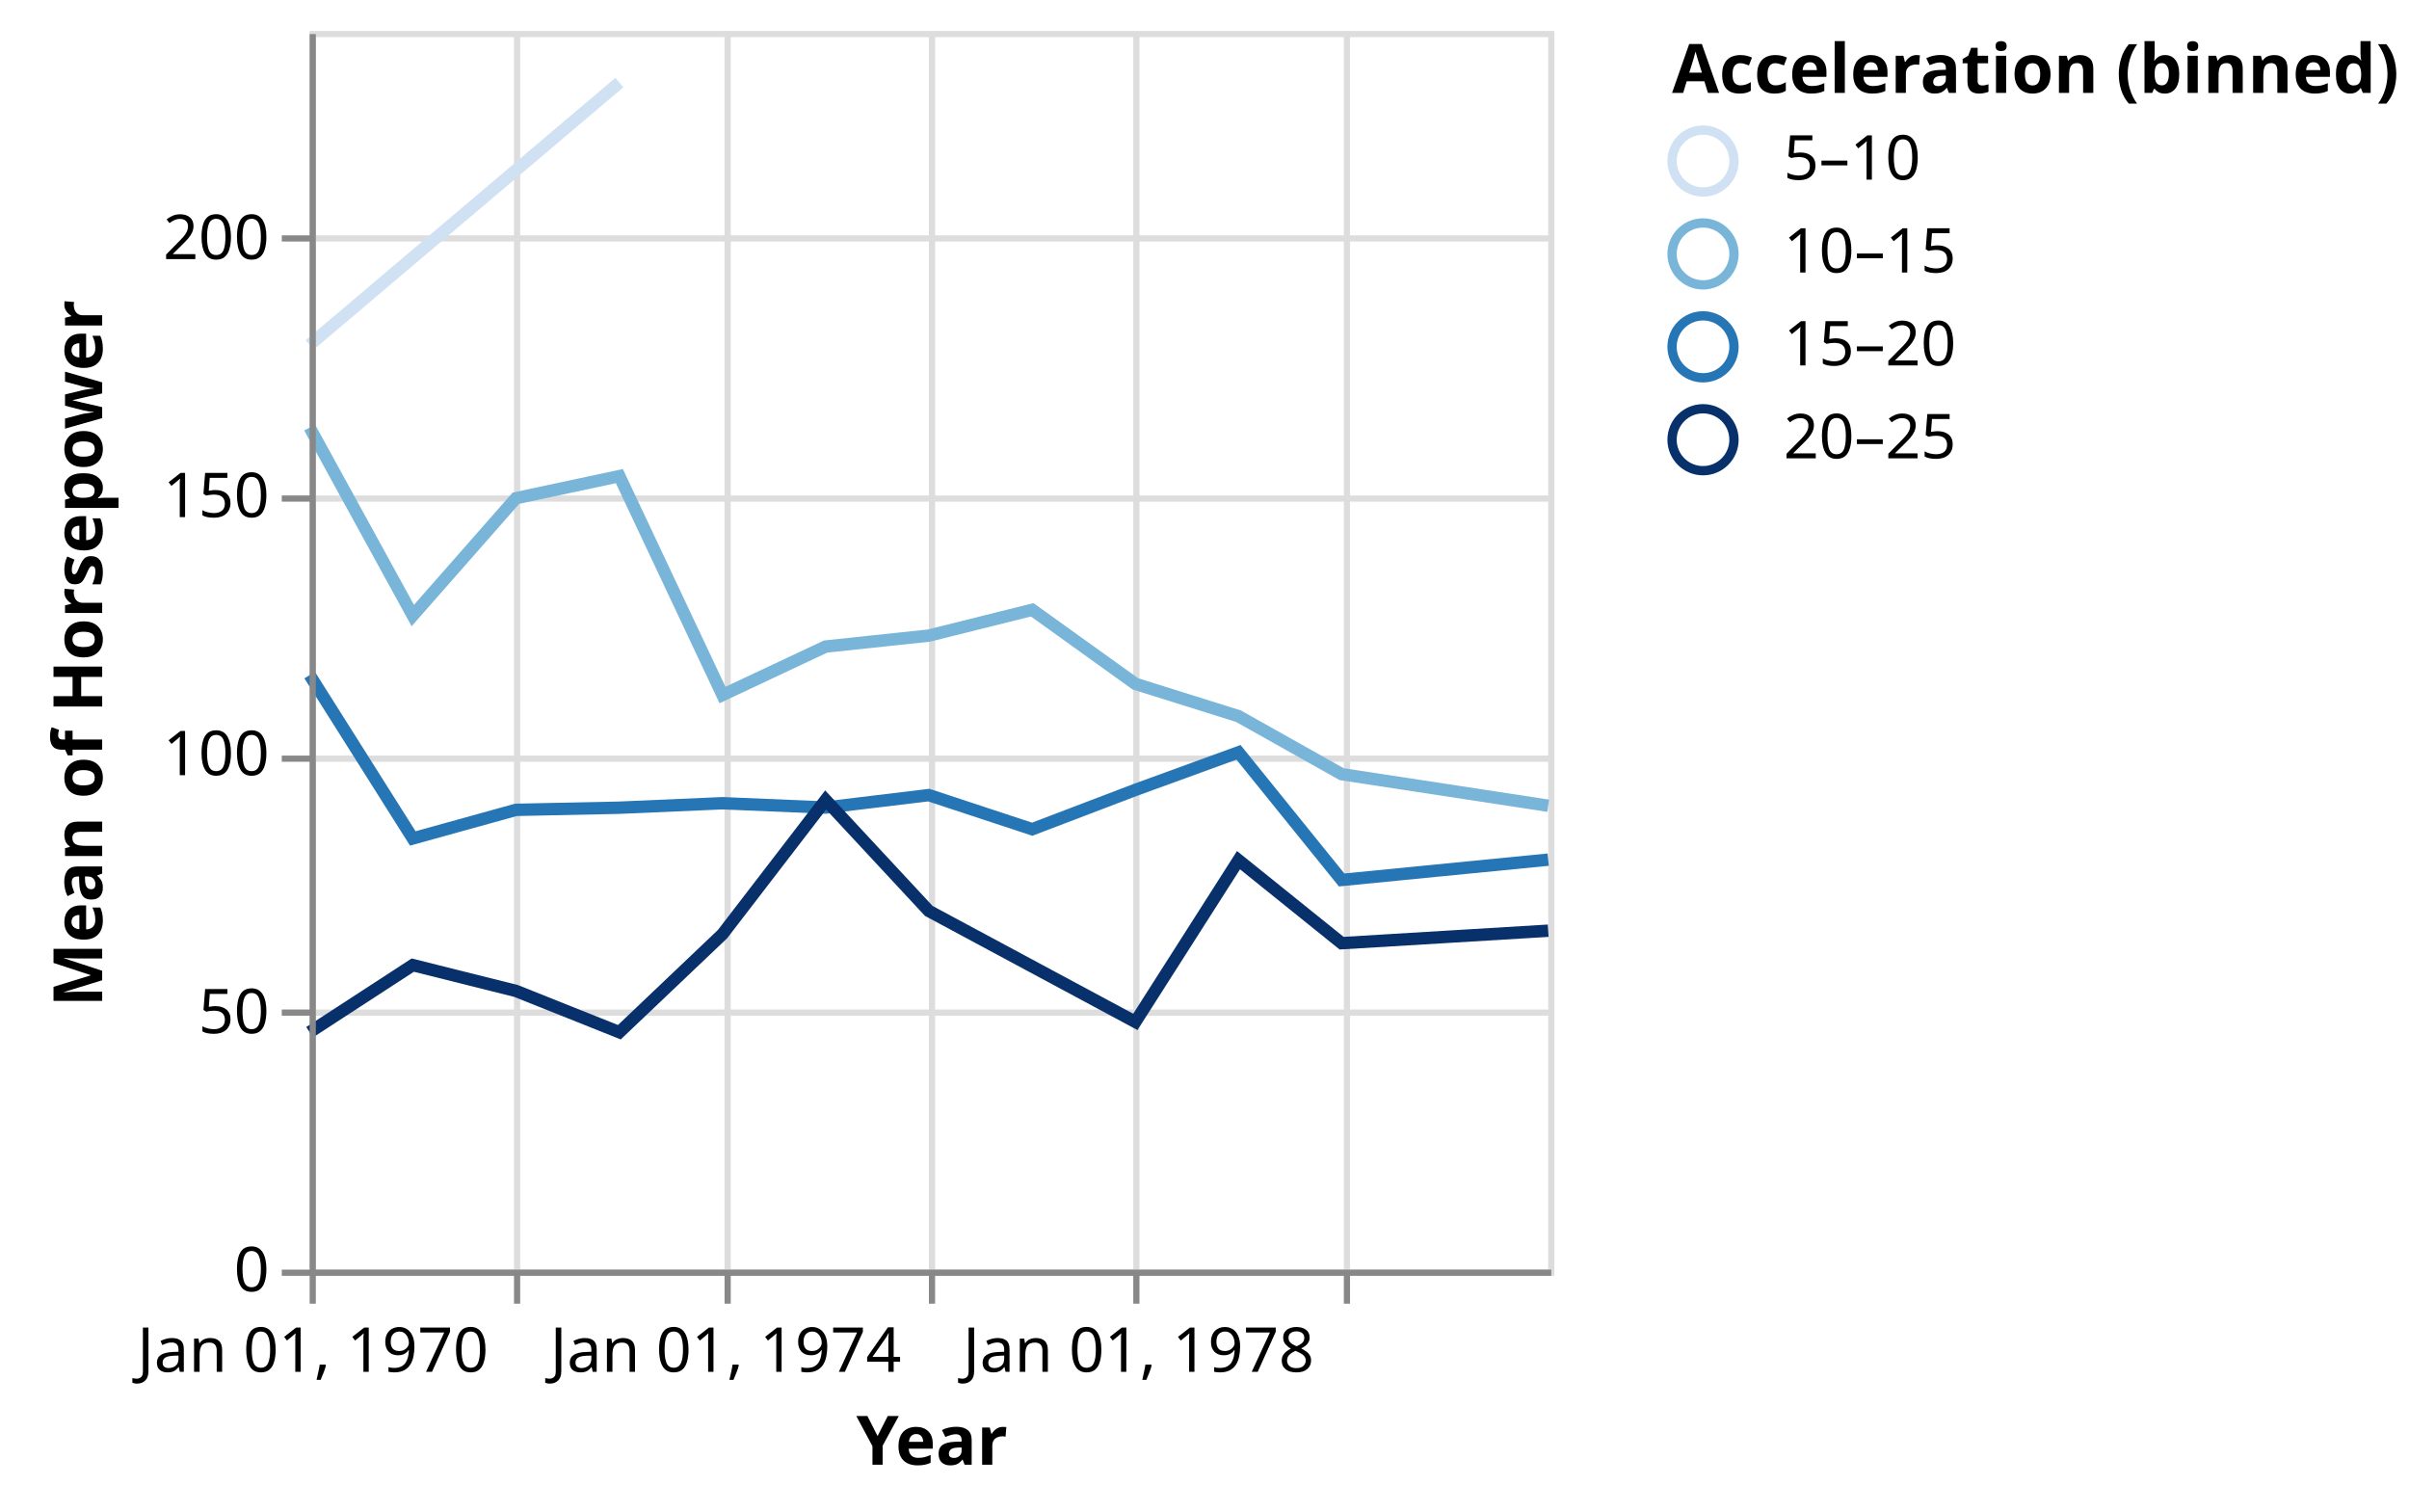
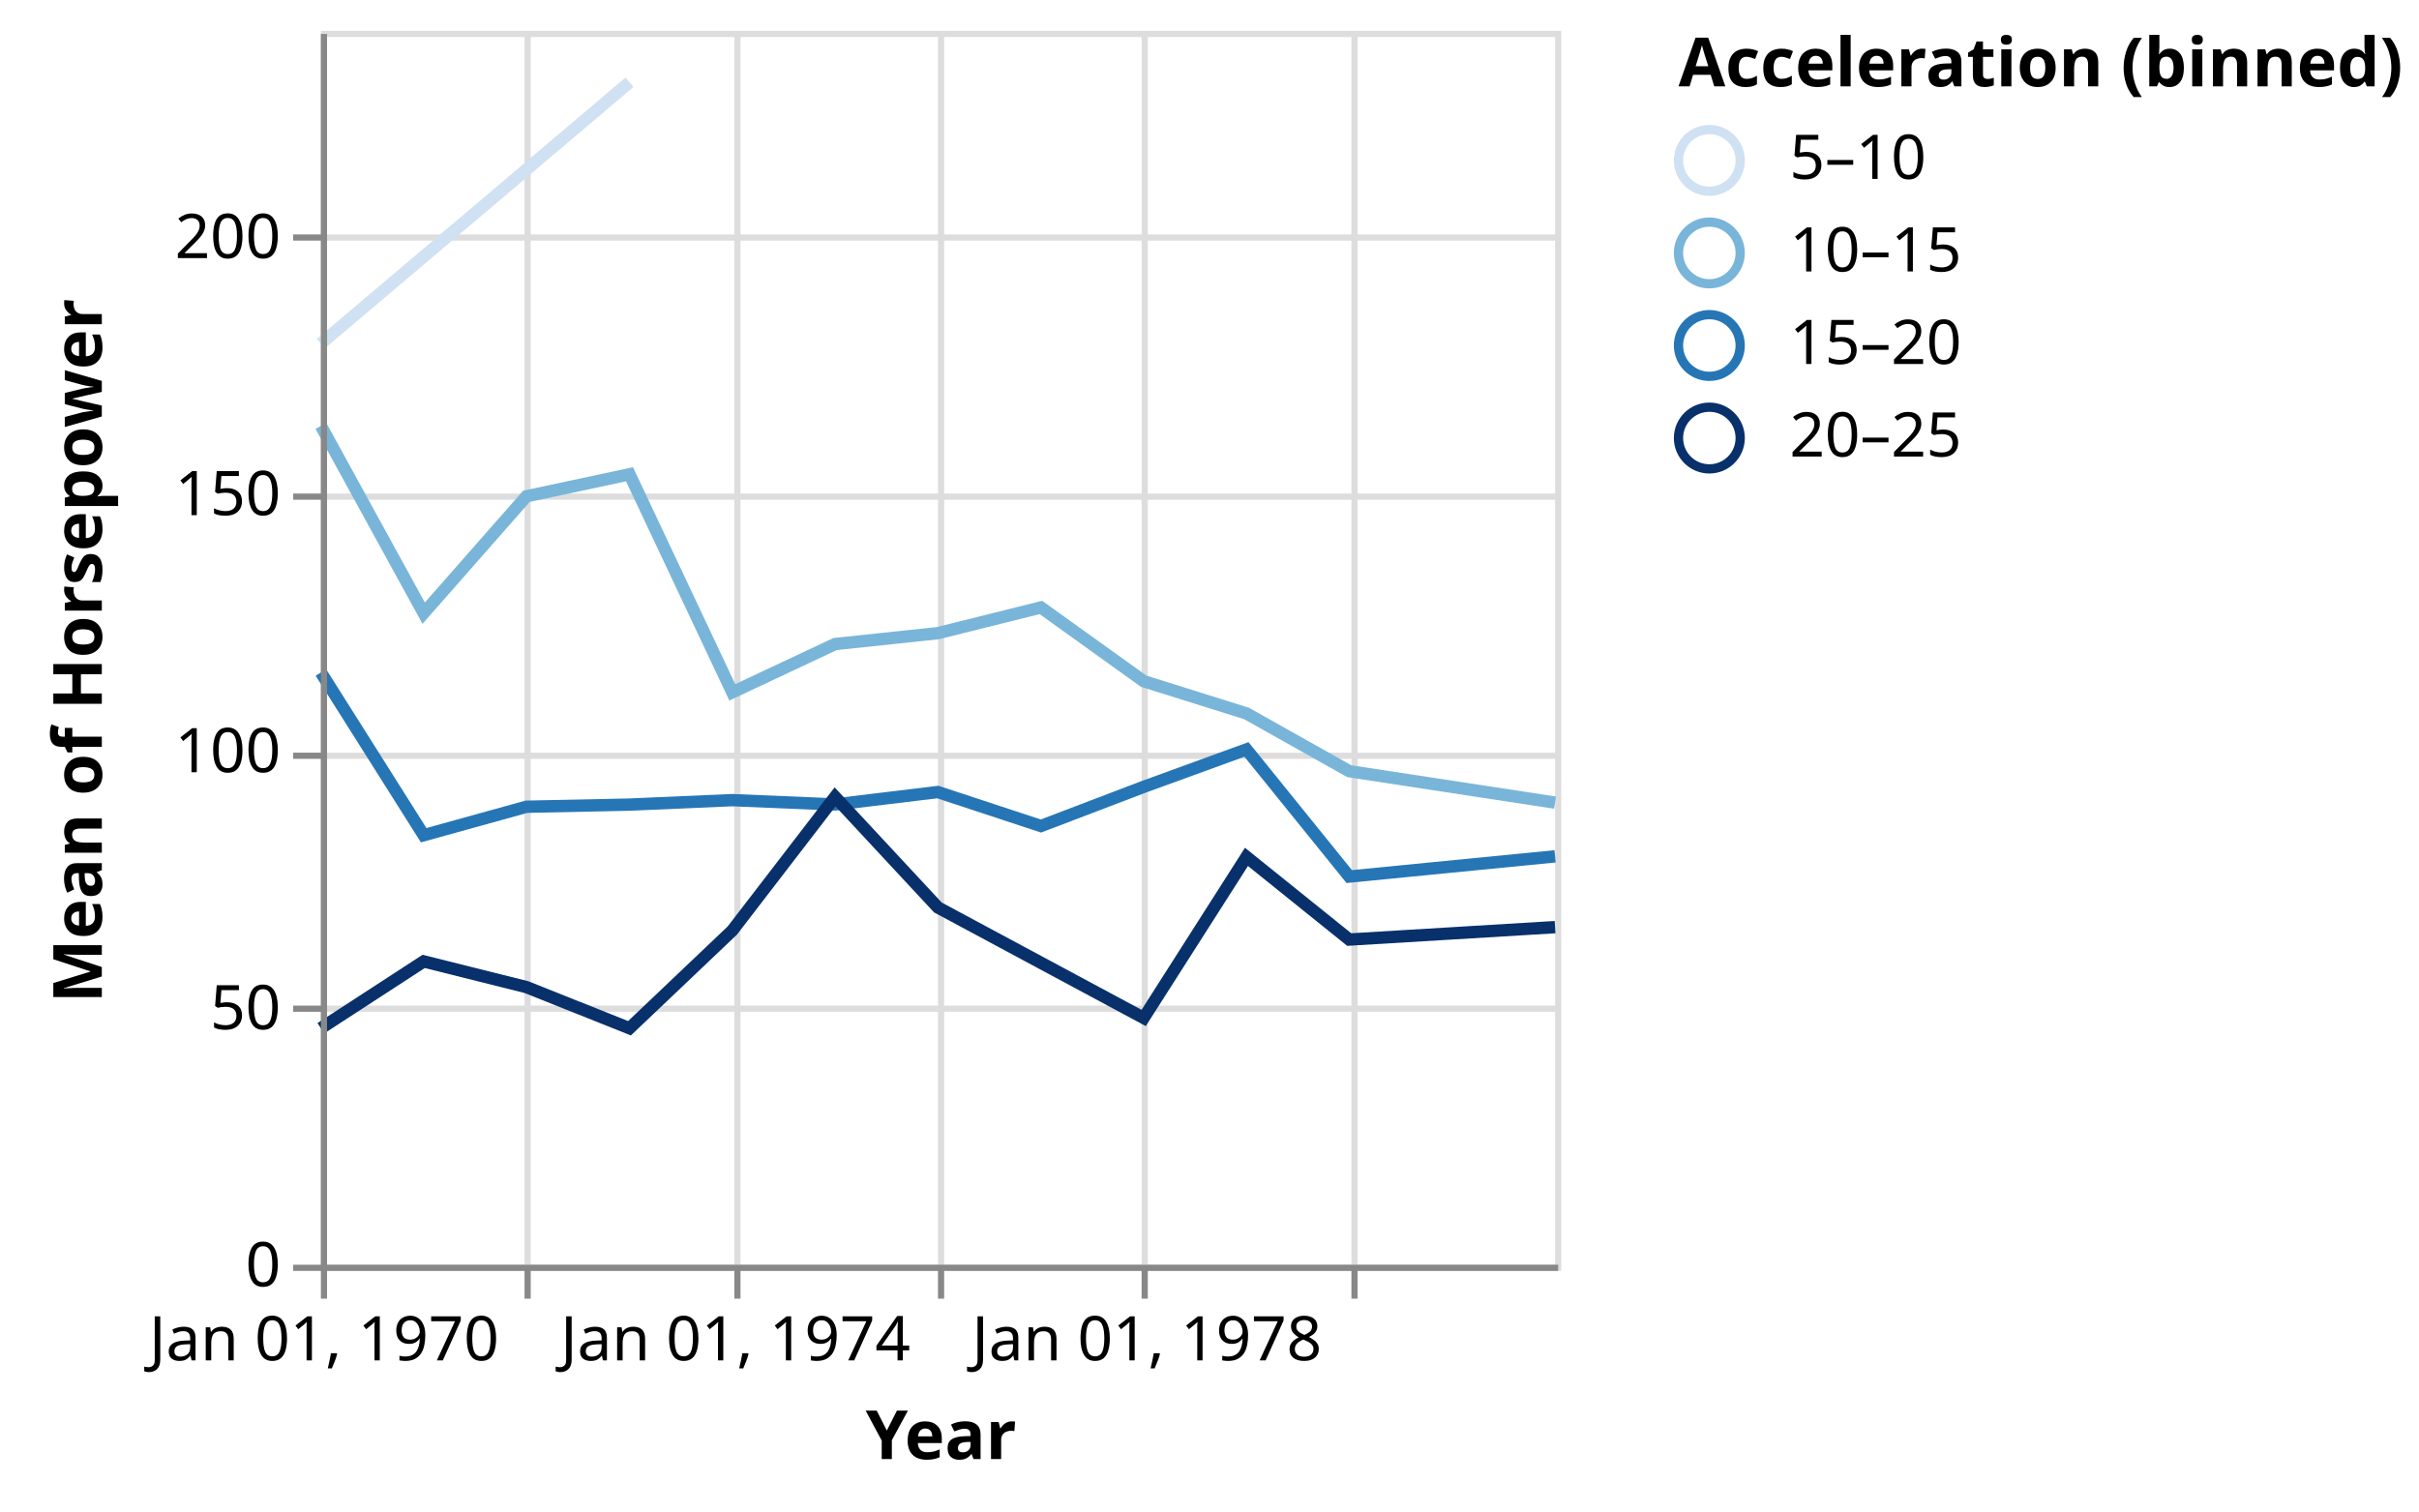
- <svg xmlns="http://www.w3.org/2000/svg" class="marks" width="389" height="244" viewBox="0 0 389 244" version="1.1">
-   <g transform="translate(50,5)">
+ <svg xmlns="http://www.w3.org/2000/svg" class="marks" width="392" height="245" viewBox="0 0 392 245" version="1.1">
+   <g transform="translate(52,5)">
    <g class="mark-group role-frame root">
      <g transform="translate(0,0)">
        <path class="background" d="M0.5,0.5h200v200h-200Z" style="fill: transparent; stroke: #ddd;" />
        <g>
          <g class="mark-group role-axis">
            <g transform="translate(0.5,200.5)">
              <path class="background" d="M0,0h0v0h0Z" style="pointer-events: none; fill: none;" />
              <g>
                <g class="mark-rule role-axis-grid" style="pointer-events: none;">
                  <line transform="translate(0,-200)" x2="0" y2="200" style="fill: none; stroke: #ddd; stroke-width: 1; stroke-dasharray: ; opacity: 1;" />
                  <line transform="translate(33,-200)" x2="0" y2="200" style="fill: none; stroke: #ddd; stroke-width: 1; stroke-dasharray: ; opacity: 1;" />
                  <line transform="translate(67,-200)" x2="0" y2="200" style="fill: none; stroke: #ddd; stroke-width: 1; stroke-dasharray: ; opacity: 1;" />
                  <line transform="translate(100,-200)" x2="0" y2="200" style="fill: none; stroke: #ddd; stroke-width: 1; stroke-dasharray: ; opacity: 1;" />
                  <line transform="translate(133,-200)" x2="0" y2="200" style="fill: none; stroke: #ddd; stroke-width: 1; stroke-dasharray: ; opacity: 1;" />
                  <line transform="translate(167,-200)" x2="0" y2="200" style="fill: none; stroke: #ddd; stroke-width: 1; stroke-dasharray: ; opacity: 1;" />
                </g>
              </g>
            </g>
          </g>
          <g class="mark-group role-axis">
            <g transform="translate(0.5,0.5)">
              <path class="background" d="M0,0h0v0h0Z" style="pointer-events: none; fill: none;" />
              <g>
                <g class="mark-rule role-axis-grid" style="pointer-events: none;">
                  <line transform="translate(0,200)" x2="200" y2="0" style="fill: none; stroke: #ddd; stroke-width: 1; stroke-dasharray: ; opacity: 1;" />
                  <line transform="translate(0,158)" x2="200" y2="0" style="fill: none; stroke: #ddd; stroke-width: 1; stroke-dasharray: ; opacity: 1;" />
                  <line transform="translate(0,117)" x2="200" y2="0" style="fill: none; stroke: #ddd; stroke-width: 1; stroke-dasharray: ; opacity: 1;" />
                  <line transform="translate(0,75)" x2="200" y2="0" style="fill: none; stroke: #ddd; stroke-width: 1; stroke-dasharray: ; opacity: 1;" />
                  <line transform="translate(0,33)" x2="200" y2="0" style="fill: none; stroke: #ddd; stroke-width: 1; stroke-dasharray: ; opacity: 1;" />
                </g>
              </g>
            </g>
          </g>
          <g class="mark-group role-scope pathgroup">
            <g transform="translate(0,0)">
              <path class="background" d="M0,0h200v200h-200Z" style="fill: none;" />
              <g>
                <g class="mark-line role-mark marks">
                  <path d="M200,125.098L166.644,120L149.989,110.641L133.333,105.417L116.678,93.462L99.977,97.628L83.322,99.394L66.667,107.222L50.011,71.875L33.311,75.444L16.655,94.389L0,64.028" style="fill: none; stroke: rgb(121, 181, 217); stroke-width: 2;" />
                </g>
              </g>
            </g>
            <g transform="translate(0,0)">
              <path class="background" d="M0,0h200v200h-200Z" style="fill: none;" />
              <g>
                <g class="mark-line role-mark marks">
                  <path d="M50.011,8.333L0,50.694" style="fill: none; stroke: rgb(207, 225, 242); stroke-width: 2;" />
                </g>
              </g>
            </g>
            <g transform="translate(0,0)">
              <path class="background" d="M0,0h200v200h-200Z" style="fill: none;" />
              <g>
                <g class="mark-line role-mark marks">
                  <path d="M200,133.803L166.644,137.083L149.989,116.474L133.333,122.54L116.678,128.889L99.977,123.382L83.322,125.392L66.667,124.693L50.011,125.417L33.311,125.764L16.655,130.379L0,104" style="fill: none; stroke: rgb(38, 118, 182); stroke-width: 2;" />
                </g>
              </g>
            </g>
            <g transform="translate(0,0)">
              <path class="background" d="M0,0h200v200h-200Z" style="fill: none;" />
              <g>
                <g class="mark-line role-mark marks">
                  <path d="M200,145.278L166.644,147.292L149.989,133.889L133.333,160L99.977,142.083L83.322,124.167L66.667,145.833L50.011,161.667L33.311,155L16.655,150.833L0,161.667" style="fill: none; stroke: rgb(8, 48, 107); stroke-width: 2;" />
                </g>
              </g>
            </g>
          </g>
          <g class="mark-group role-legend">
            <g transform="translate(220,0)">
-               <path class="background" d="M0,0h114v72h-114Z" style="pointer-events: none; fill: none;" />
+               <path class="background" d="M0,0h115v73h-115Z" style="pointer-events: none; fill: none;" />
              <g>
                <g class="mark-group role-legend-entry">
                  <g transform="translate(0,16)">
                    <path class="background" d="M0,0h0v0h0Z" style="pointer-events: none; fill: none;" />
                    <g>
                      <g class="mark-symbol role-legend-symbol" style="pointer-events: none;">
                        <path transform="translate(5,5)" d="M5,0A5,5,0,1,1,-5,0A5,5,0,1,1,5,0" style="fill: transparent; stroke: rgb(207, 225, 242); stroke-width: 1.5; opacity: 1;" />
                        <path transform="translate(5,20)" d="M5,0A5,5,0,1,1,-5,0A5,5,0,1,1,5,0" style="fill: transparent; stroke: rgb(121, 181, 217); stroke-width: 1.5; opacity: 1;" />
                        <path transform="translate(5,35)" d="M5,0A5,5,0,1,1,-5,0A5,5,0,1,1,5,0" style="fill: transparent; stroke: rgb(38, 118, 182); stroke-width: 1.5; opacity: 1;" />
                        <path transform="translate(5,50)" d="M5,0A5,5,0,1,1,-5,0A5,5,0,1,1,5,0" style="fill: transparent; stroke: rgb(8, 48, 107); stroke-width: 1.5; opacity: 1;" />
                      </g>
                      <g class="mark-text role-legend-label" style="pointer-events: none;">
                        <text text-anchor="start" transform="translate(18,8)" style="font: 10px sans-serif; fill: #000; opacity: 1;">5–10</text>
                        <text text-anchor="start" transform="translate(18,23)" style="font: 10px sans-serif; fill: #000; opacity: 1;">10–15</text>
                        <text text-anchor="start" transform="translate(18,38)" style="font: 10px sans-serif; fill: #000; opacity: 1;">15–20</text>
                        <text text-anchor="start" transform="translate(18,53)" style="font: 10px sans-serif; fill: #000; opacity: 1;">20–25</text>
                      </g>
                    </g>
                  </g>
                </g>
                <g class="mark-text role-legend-title" style="pointer-events: none;">
-                   <text text-anchor="start" transform="translate(0,10)" style="font: bold 11px sans-serif; fill: #000; opacity: 1;">Acceleration (binned)</text>
+                   <text text-anchor="start" transform="translate(0,9)" style="font: bold 11px sans-serif; fill: #000; opacity: 1;">Acceleration (binned)</text>
                </g>
              </g>
            </g>
          </g>
          <g class="mark-group role-axis">
            <g transform="translate(0.5,200.5)">
              <path class="background" d="M0,0h0v0h0Z" style="pointer-events: none; fill: none;" />
              <g>
                <g class="mark-rule role-axis-tick" style="pointer-events: none;">
                  <line transform="translate(0,0)" x2="0" y2="5" style="fill: none; stroke: #888; stroke-width: 1; opacity: 1;" />
                  <line transform="translate(33,0)" x2="0" y2="5" style="fill: none; stroke: #888; stroke-width: 1; opacity: 1;" />
                  <line transform="translate(67,0)" x2="0" y2="5" style="fill: none; stroke: #888; stroke-width: 1; opacity: 1;" />
                  <line transform="translate(100,0)" x2="0" y2="5" style="fill: none; stroke: #888; stroke-width: 1; opacity: 1;" />
                  <line transform="translate(133,0)" x2="0" y2="5" style="fill: none; stroke: #888; stroke-width: 1; opacity: 1;" />
                  <line transform="translate(167,0)" x2="0" y2="5" style="fill: none; stroke: #888; stroke-width: 1; opacity: 1;" />
                </g>
                <g class="mark-text role-axis-label" style="pointer-events: none;">
-                   <text text-anchor="middle" transform="translate(0.01521028,16)" style="font: 10px sans-serif; fill: #000; opacity: 1;">Jan 01, 1970</text>
-                   <text text-anchor="middle" transform="translate(33.32573,16)" style="font: 10px sans-serif; fill: #000; opacity: 0;">Jan 01, 1972</text>
-                   <text text-anchor="middle" transform="translate(66.68188,16)" style="font: 10px sans-serif; fill: #000; opacity: 1;">Jan 01, 1974</text>
-                   <text text-anchor="middle" transform="translate(99.99239,16)" style="font: 10px sans-serif; fill: #000; opacity: 0;">Jan 01, 1976</text>
-                   <text text-anchor="middle" transform="translate(133.3485,16)" style="font: 10px sans-serif; fill: #000; opacity: 1;">Jan 01, 1978</text>
-                   <text text-anchor="middle" transform="translate(166.6591,16)" style="font: 10px sans-serif; fill: #000; opacity: 0;">Jan 01, 1980</text>
+                   <text text-anchor="middle" transform="translate(0.01521028,15)" style="font: 10px sans-serif; fill: #000; opacity: 1;">Jan 01, 1970</text>
+                   <text text-anchor="middle" transform="translate(33.32573,15)" style="font: 10px sans-serif; fill: #000; opacity: 0;">Jan 01, 1972</text>
+                   <text text-anchor="middle" transform="translate(66.68188,15)" style="font: 10px sans-serif; fill: #000; opacity: 1;">Jan 01, 1974</text>
+                   <text text-anchor="middle" transform="translate(99.99239,15)" style="font: 10px sans-serif; fill: #000; opacity: 0;">Jan 01, 1976</text>
+                   <text text-anchor="middle" transform="translate(133.3485,15)" style="font: 10px sans-serif; fill: #000; opacity: 1;">Jan 01, 1978</text>
+                   <text text-anchor="middle" transform="translate(166.6591,15)" style="font: 10px sans-serif; fill: #000; opacity: 0;">Jan 01, 1980</text>
                </g>
                <g class="mark-rule role-axis-domain" style="pointer-events: none;">
                  <line transform="translate(0,0)" x2="200" y2="0" style="fill: none; stroke: #888; stroke-width: 1; opacity: 1;" />
                </g>
                <g class="mark-text role-axis-title" style="pointer-events: none;">
                  <text text-anchor="middle" transform="translate(100,31)" style="font: bold 11px sans-serif; fill: #000; opacity: 1;">Year</text>
                </g>
              </g>
            </g>
          </g>
          <g class="mark-group role-axis">
            <g transform="translate(0.5,0.5)">
              <path class="background" d="M0,0h0v0h0Z" style="pointer-events: none; fill: none;" />
              <g>
                <g class="mark-rule role-axis-tick" style="pointer-events: none;">
                  <line transform="translate(0,200)" x2="-5" y2="0" style="fill: none; stroke: #888; stroke-width: 1; opacity: 1;" />
                  <line transform="translate(0,158)" x2="-5" y2="0" style="fill: none; stroke: #888; stroke-width: 1; opacity: 1;" />
                  <line transform="translate(0,117)" x2="-5" y2="0" style="fill: none; stroke: #888; stroke-width: 1; opacity: 1;" />
                  <line transform="translate(0,75)" x2="-5" y2="0" style="fill: none; stroke: #888; stroke-width: 1; opacity: 1;" />
                  <line transform="translate(0,33)" x2="-5" y2="0" style="fill: none; stroke: #888; stroke-width: 1; opacity: 1;" />
                </g>
                <g class="mark-text role-axis-label" style="pointer-events: none;">
                  <text text-anchor="end" transform="translate(-7,203)" style="font: 10px sans-serif; fill: #000; opacity: 1;">0</text>
                  <text text-anchor="end" transform="translate(-7,161.3333)" style="font: 10px sans-serif; fill: #000; opacity: 1;">50</text>
                  <text text-anchor="end" transform="translate(-7,119.6667)" style="font: 10px sans-serif; fill: #000; opacity: 1;">100</text>
                  <text text-anchor="end" transform="translate(-7,78)" style="font: 10px sans-serif; fill: #000; opacity: 1;">150</text>
                  <text text-anchor="end" transform="translate(-7,36.33333)" style="font: 10px sans-serif; fill: #000; opacity: 1;">200</text>
                </g>
                <g class="mark-rule role-axis-domain" style="pointer-events: none;">
                  <line transform="translate(0,200)" x2="0" y2="-200" style="fill: none; stroke: #888; stroke-width: 1; opacity: 1;" />
                </g>
                <g class="mark-text role-axis-title" style="pointer-events: none;">
-                   <text text-anchor="middle" transform="translate(-32,100) rotate(-90) translate(0,-2)" style="font: bold 11px sans-serif; fill: #000; opacity: 1;">Mean of Horsepower</text>
+                   <text text-anchor="middle" transform="translate(-34,100) rotate(-90) translate(0,-2)" style="font: bold 11px sans-serif; fill: #000; opacity: 1;">Mean of Horsepower</text>
                </g>
              </g>
            </g>
          </g>
        </g>
      </g>
    </g>
  </g>
</svg>
